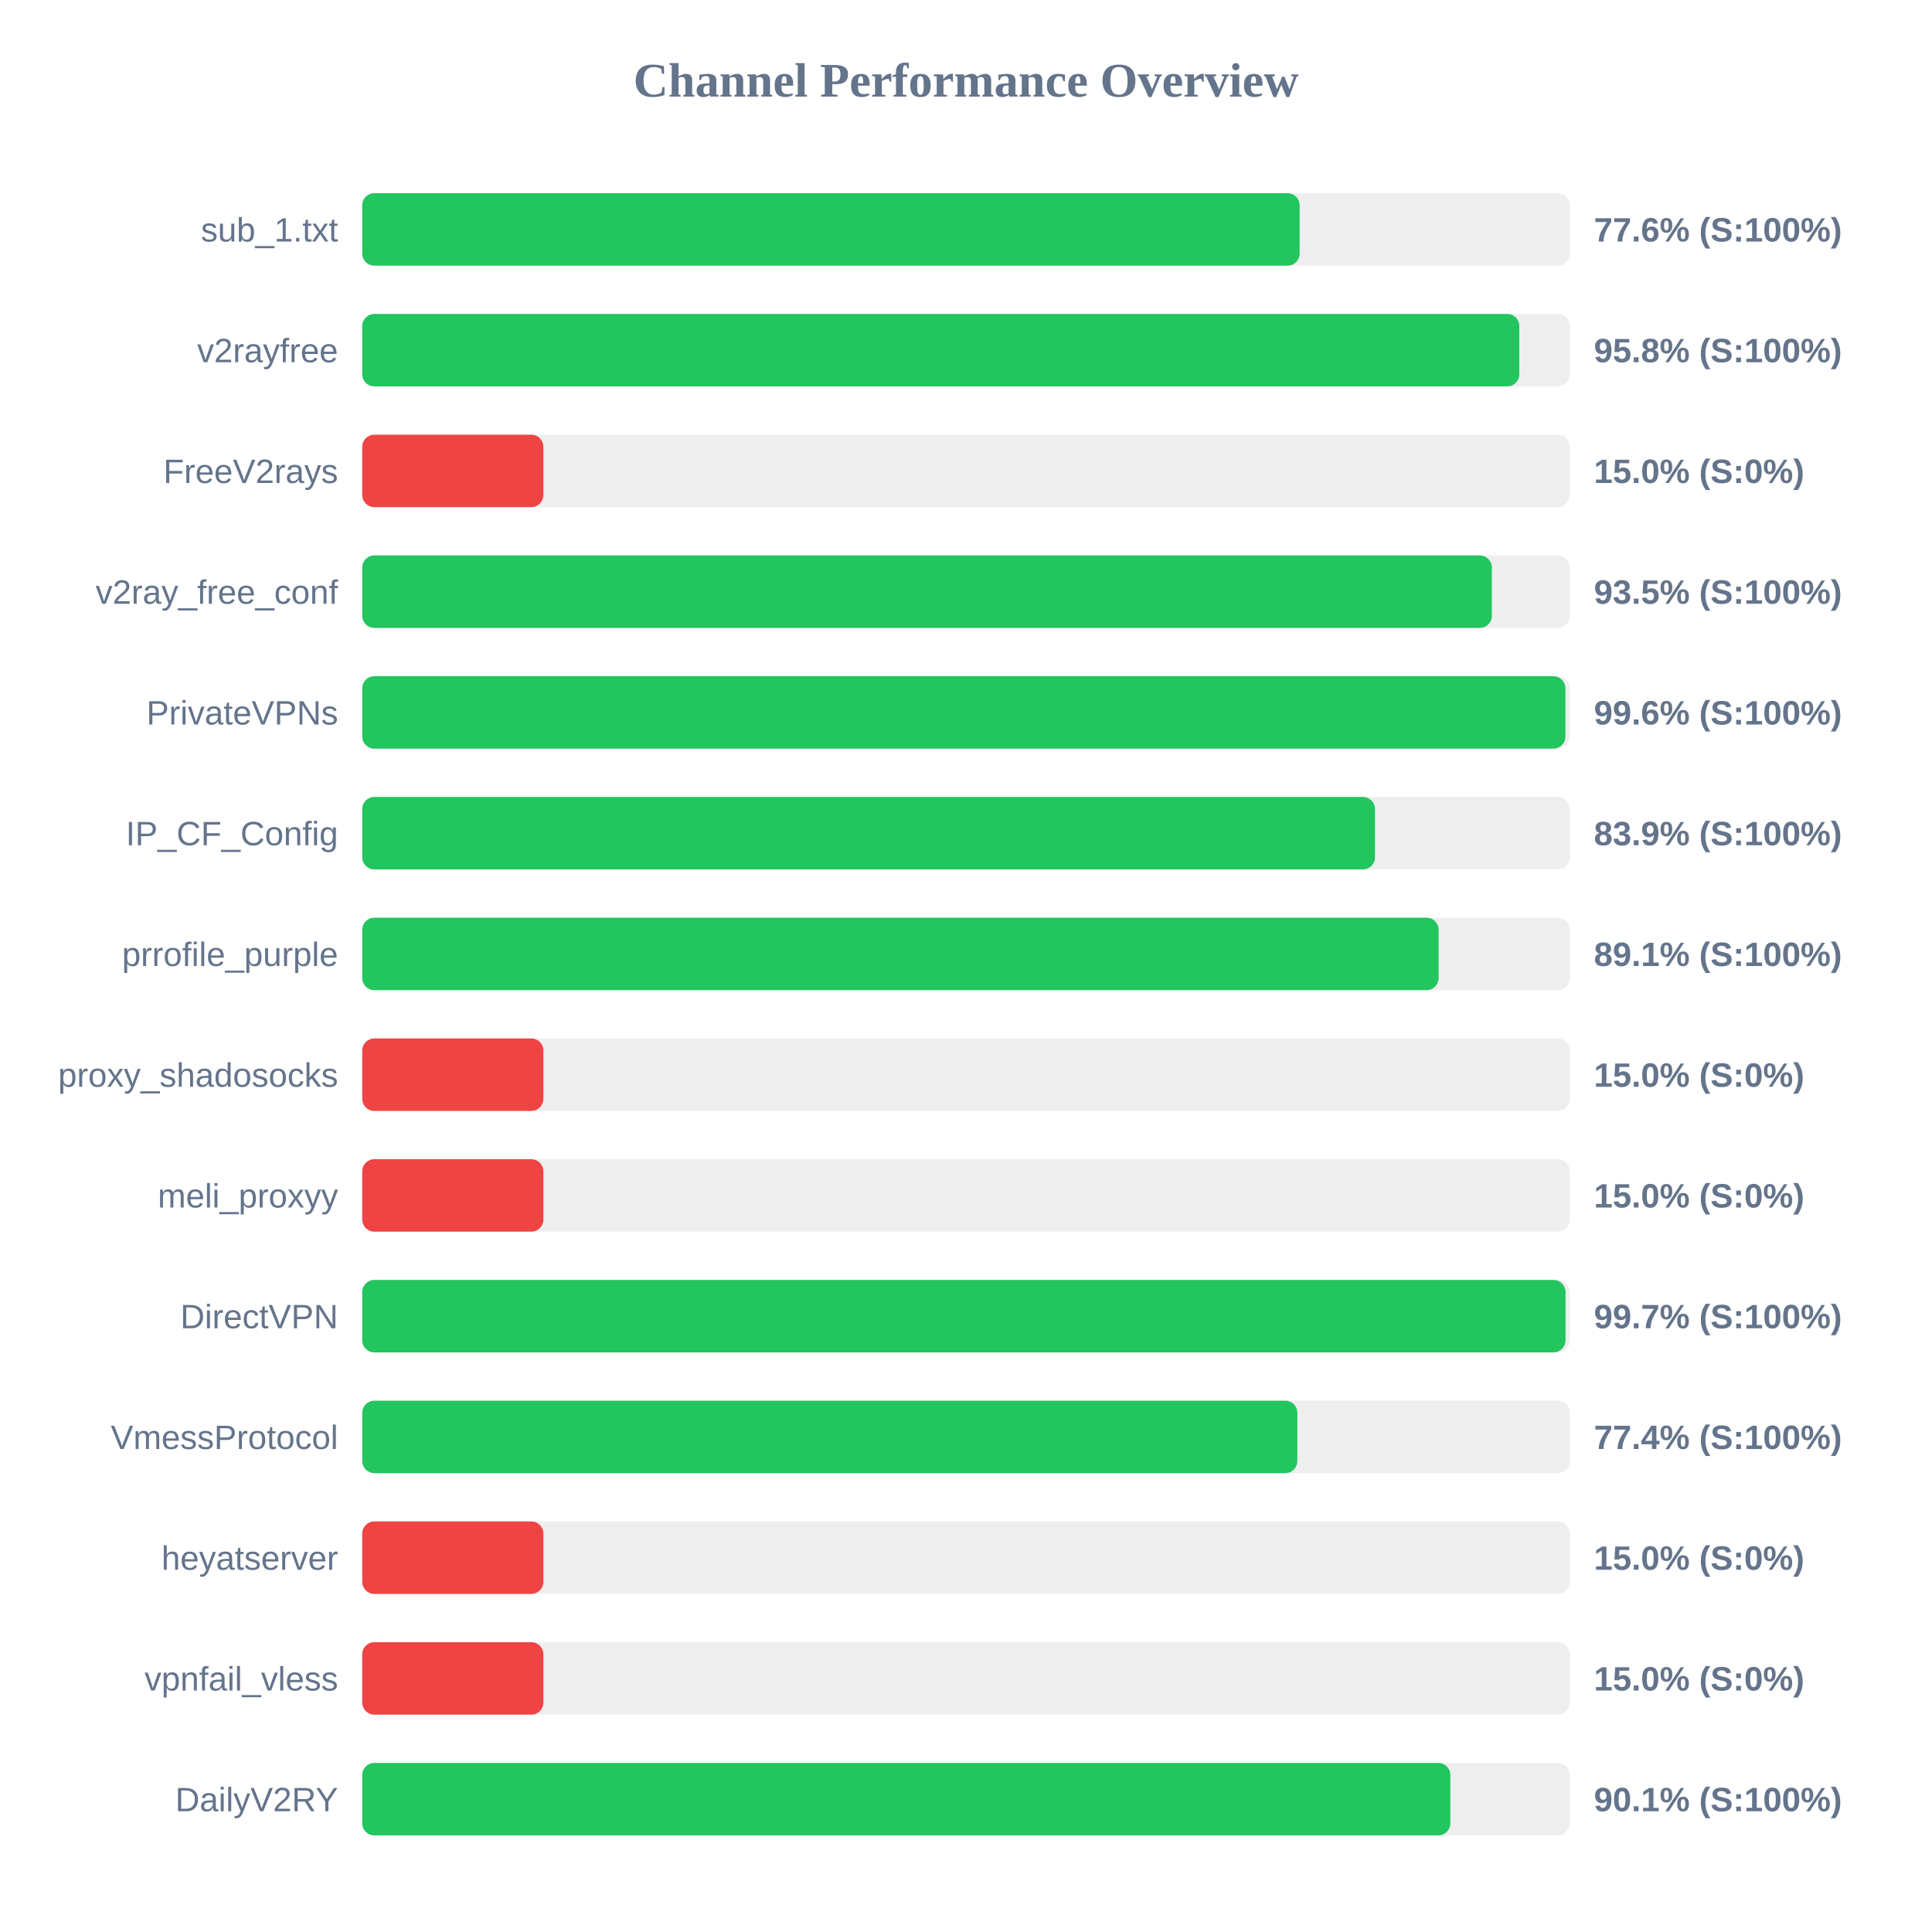
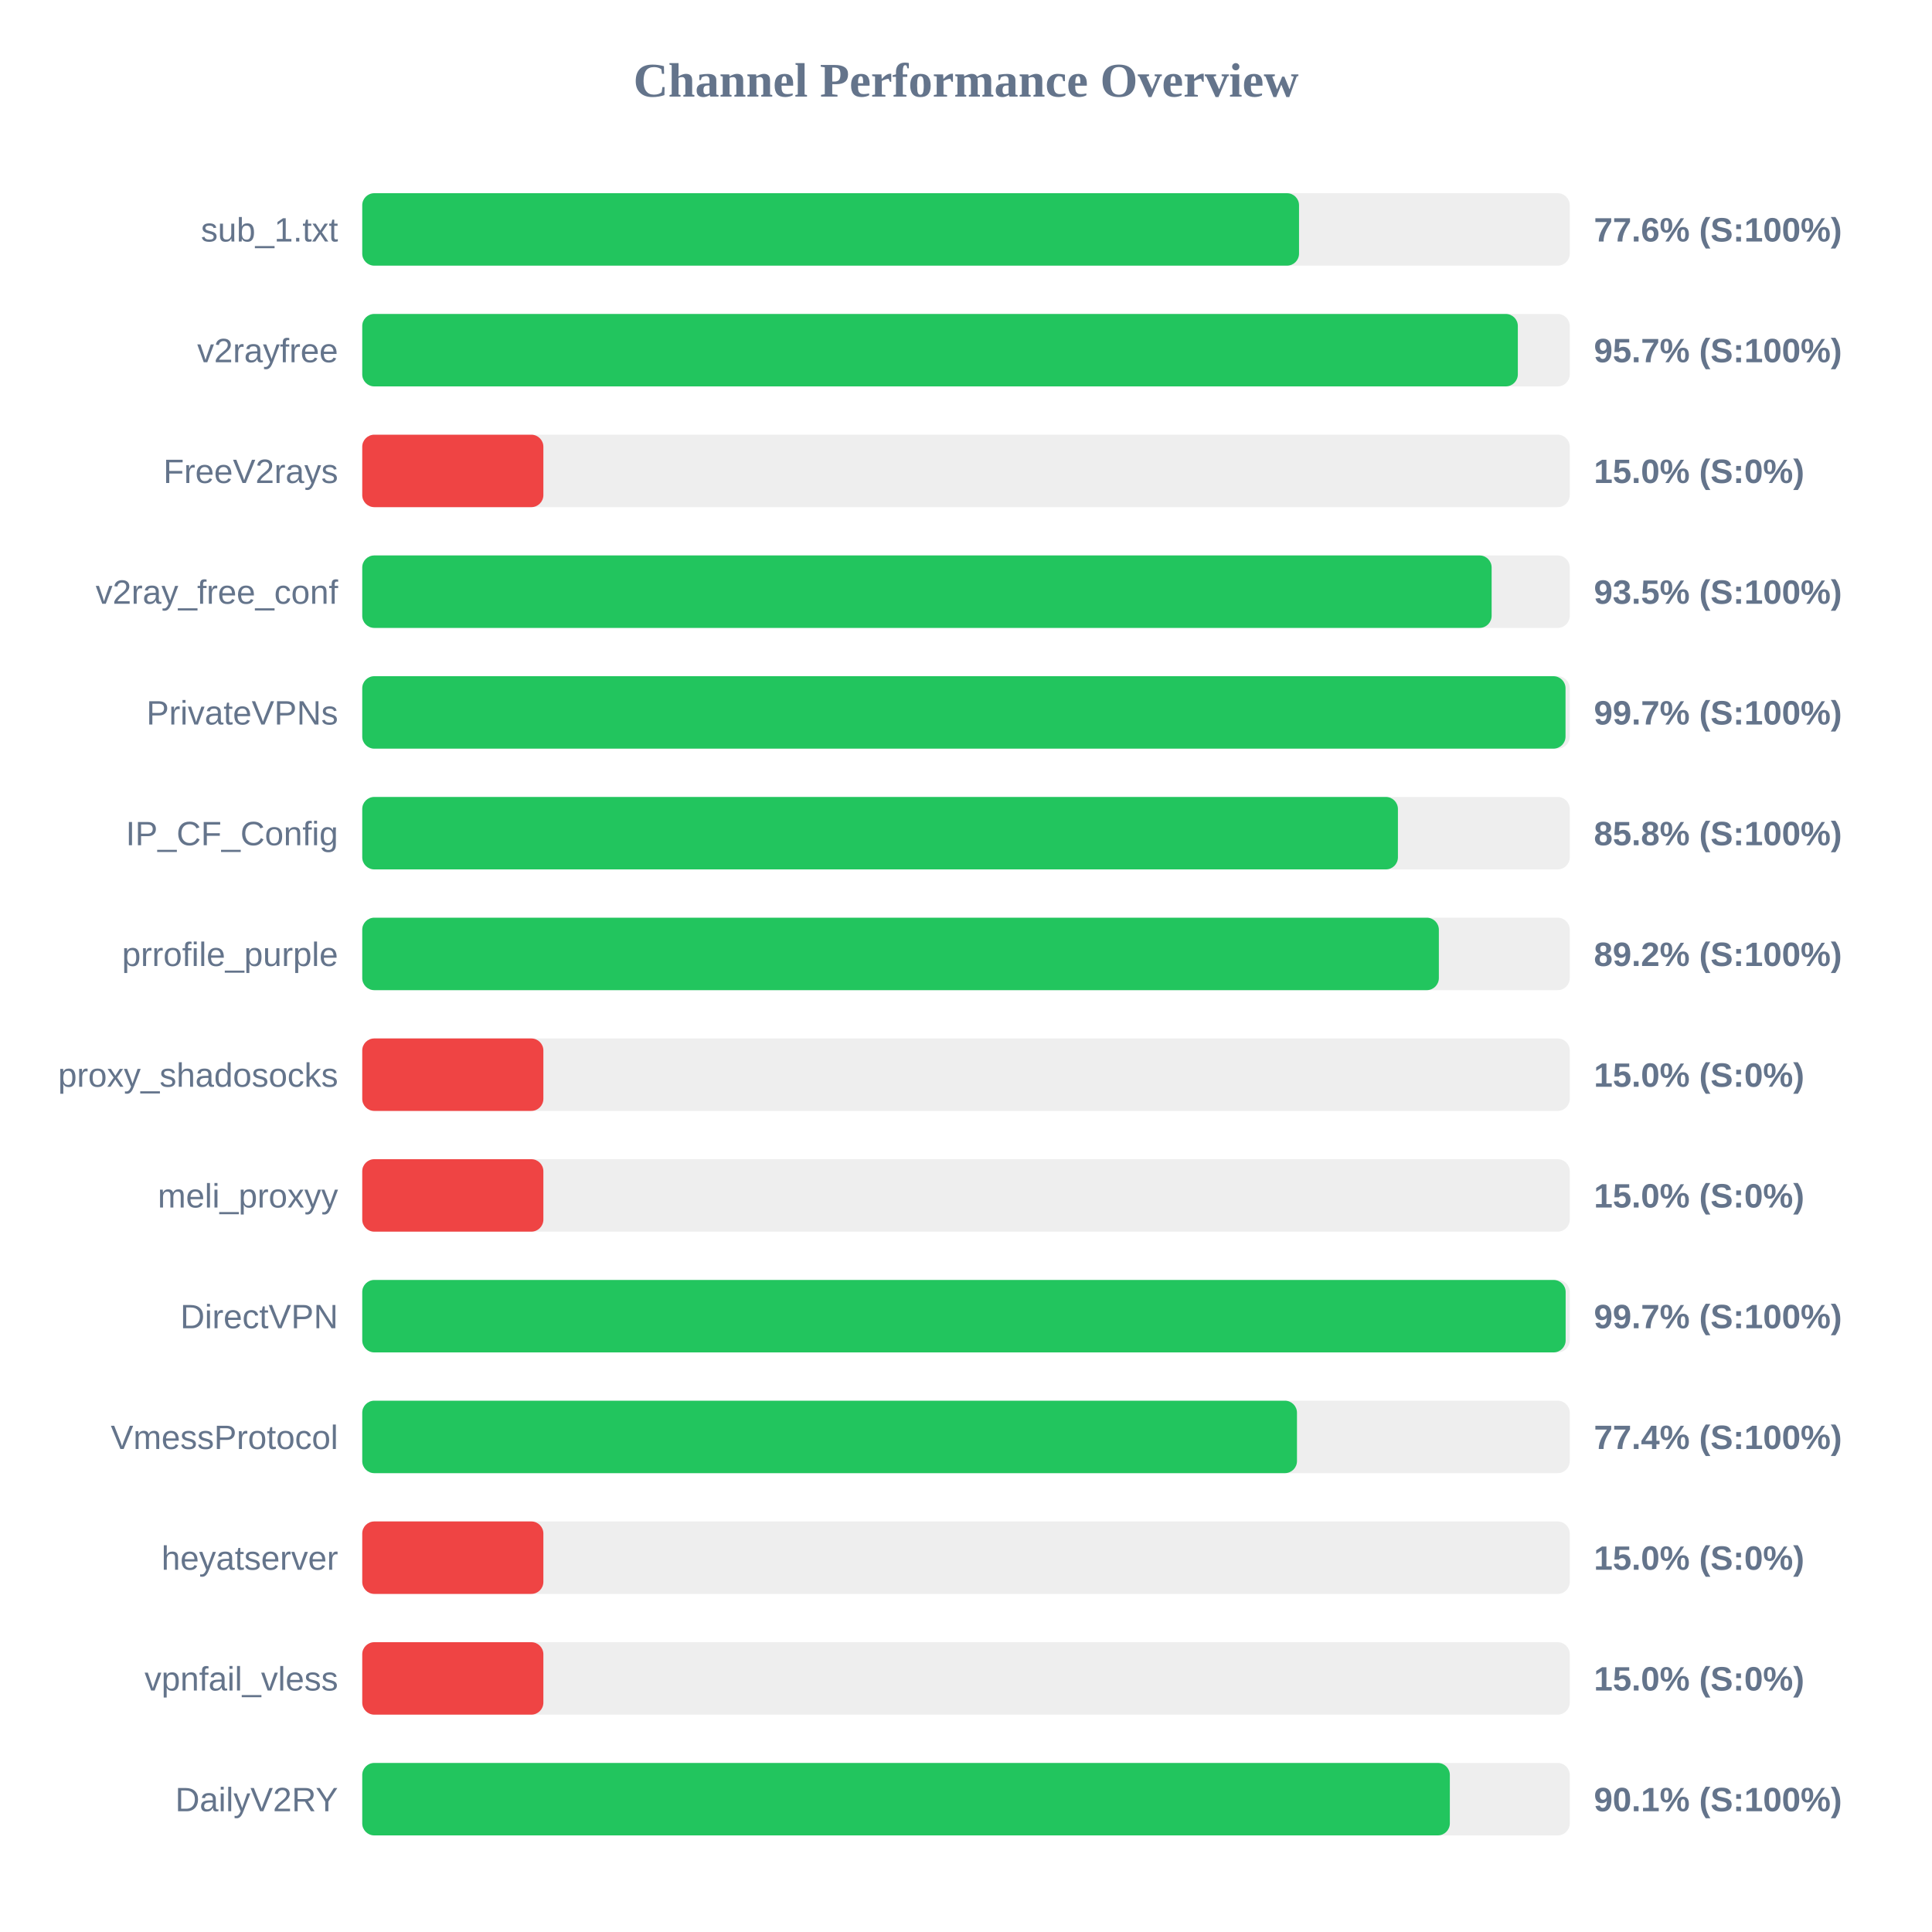
<svg xmlns="http://www.w3.org/2000/svg" width="800" height="800" version="1.1">
  <style>
        .row { font: 14px Arial; fill: #64748b; }
        .score { font: bold 14px Arial; fill: #64748b; }
    </style>
  <text x="400" y="40" text-anchor="middle" font-size="20px" font-weight="bold" fill="#64748b">Channel Performance Overview</text>
  <rect x="150" y="80" width="500" height="30" fill="#eee" rx="5" />
-   <rect x="150" y="80" width="388.15" height="30" fill="#22c55e" rx="5" />
+   <rect x="150" y="80" width="387.9" height="30" fill="#22c55e" rx="5" />
  <text x="140" y="100" text-anchor="end" class="row">sub_1.txt</text>
  <text x="660" y="100" text-anchor="start" class="score">77.6% (S:100%)</text>
  <rect x="150" y="130" width="500" height="30" fill="#eee" rx="5" />
-   <rect x="150" y="130" width="479.1" height="30" fill="#22c55e" rx="5" />
+   <rect x="150" y="130" width="478.5" height="30" fill="#22c55e" rx="5" />
  <text x="140" y="150" text-anchor="end" class="row">v2rayfree</text>
-   <text x="660" y="150" text-anchor="start" class="score">95.8% (S:100%)</text>
+   <text x="660" y="150" text-anchor="start" class="score">95.7% (S:100%)</text>
  <rect x="150" y="180" width="500" height="30" fill="#eee" rx="5" />
  <rect x="150" y="180" width="75.0" height="30" fill="#ef4444" rx="5" />
  <text x="140" y="200" text-anchor="end" class="row">FreeV2rays</text>
  <text x="660" y="200" text-anchor="start" class="score">15.0% (S:0%)</text>
  <rect x="150" y="230" width="500" height="30" fill="#eee" rx="5" />
-   <rect x="150" y="230" width="467.75" height="30" fill="#22c55e" rx="5" />
+   <rect x="150" y="230" width="467.65" height="30" fill="#22c55e" rx="5" />
  <text x="140" y="250" text-anchor="end" class="row">v2ray_free_conf</text>
  <text x="660" y="250" text-anchor="start" class="score">93.5% (S:100%)</text>
  <rect x="150" y="280" width="500" height="30" fill="#eee" rx="5" />
-   <rect x="150" y="280" width="498.2" height="30" fill="#22c55e" rx="5" />
+   <rect x="150" y="280" width="498.25" height="30" fill="#22c55e" rx="5" />
  <text x="140" y="300" text-anchor="end" class="row">PrivateVPNs</text>
-   <text x="660" y="300" text-anchor="start" class="score">99.6% (S:100%)</text>
+   <text x="660" y="300" text-anchor="start" class="score">99.7% (S:100%)</text>
  <rect x="150" y="330" width="500" height="30" fill="#eee" rx="5" />
-   <rect x="150" y="330" width="419.35" height="30" fill="#22c55e" rx="5" />
+   <rect x="150" y="330" width="428.85" height="30" fill="#22c55e" rx="5" />
  <text x="140" y="350" text-anchor="end" class="row">IP_CF_Config</text>
-   <text x="660" y="350" text-anchor="start" class="score">83.9% (S:100%)</text>
+   <text x="660" y="350" text-anchor="start" class="score">85.8% (S:100%)</text>
  <rect x="150" y="380" width="500" height="30" fill="#eee" rx="5" />
-   <rect x="150" y="380" width="445.7" height="30" fill="#22c55e" rx="5" />
+   <rect x="150" y="380" width="445.8" height="30" fill="#22c55e" rx="5" />
  <text x="140" y="400" text-anchor="end" class="row">prrofile_purple</text>
-   <text x="660" y="400" text-anchor="start" class="score">89.1% (S:100%)</text>
+   <text x="660" y="400" text-anchor="start" class="score">89.2% (S:100%)</text>
  <rect x="150" y="430" width="500" height="30" fill="#eee" rx="5" />
  <rect x="150" y="430" width="75.0" height="30" fill="#ef4444" rx="5" />
  <text x="140" y="450" text-anchor="end" class="row">proxy_shadosocks</text>
  <text x="660" y="450" text-anchor="start" class="score">15.0% (S:0%)</text>
  <rect x="150" y="480" width="500" height="30" fill="#eee" rx="5" />
  <rect x="150" y="480" width="75.0" height="30" fill="#ef4444" rx="5" />
  <text x="140" y="500" text-anchor="end" class="row">meli_proxyy</text>
  <text x="660" y="500" text-anchor="start" class="score">15.0% (S:0%)</text>
  <rect x="150" y="530" width="500" height="30" fill="#eee" rx="5" />
-   <rect x="150" y="530" width="498.25" height="30" fill="#22c55e" rx="5" />
+   <rect x="150" y="530" width="498.3" height="30" fill="#22c55e" rx="5" />
  <text x="140" y="550" text-anchor="end" class="row">DirectVPN</text>
  <text x="660" y="550" text-anchor="start" class="score">99.7% (S:100%)</text>
  <rect x="150" y="580" width="500" height="30" fill="#eee" rx="5" />
-   <rect x="150" y="580" width="387.2" height="30" fill="#22c55e" rx="5" />
+   <rect x="150" y="580" width="387.05" height="30" fill="#22c55e" rx="5" />
  <text x="140" y="600" text-anchor="end" class="row">VmessProtocol</text>
  <text x="660" y="600" text-anchor="start" class="score">77.4% (S:100%)</text>
  <rect x="150" y="630" width="500" height="30" fill="#eee" rx="5" />
  <rect x="150" y="630" width="75.0" height="30" fill="#ef4444" rx="5" />
  <text x="140" y="650" text-anchor="end" class="row">heyatserver</text>
  <text x="660" y="650" text-anchor="start" class="score">15.0% (S:0%)</text>
  <rect x="150" y="680" width="500" height="30" fill="#eee" rx="5" />
  <rect x="150" y="680" width="75.0" height="30" fill="#ef4444" rx="5" />
  <text x="140" y="700" text-anchor="end" class="row">vpnfail_vless</text>
  <text x="660" y="700" text-anchor="start" class="score">15.0% (S:0%)</text>
  <rect x="150" y="730" width="500" height="30" fill="#eee" rx="5" />
-   <rect x="150" y="730" width="450.55" height="30" fill="#22c55e" rx="5" />
+   <rect x="150" y="730" width="450.35" height="30" fill="#22c55e" rx="5" />
  <text x="140" y="750" text-anchor="end" class="row">DailyV2RY</text>
  <text x="660" y="750" text-anchor="start" class="score">90.1% (S:100%)</text>
</svg>
